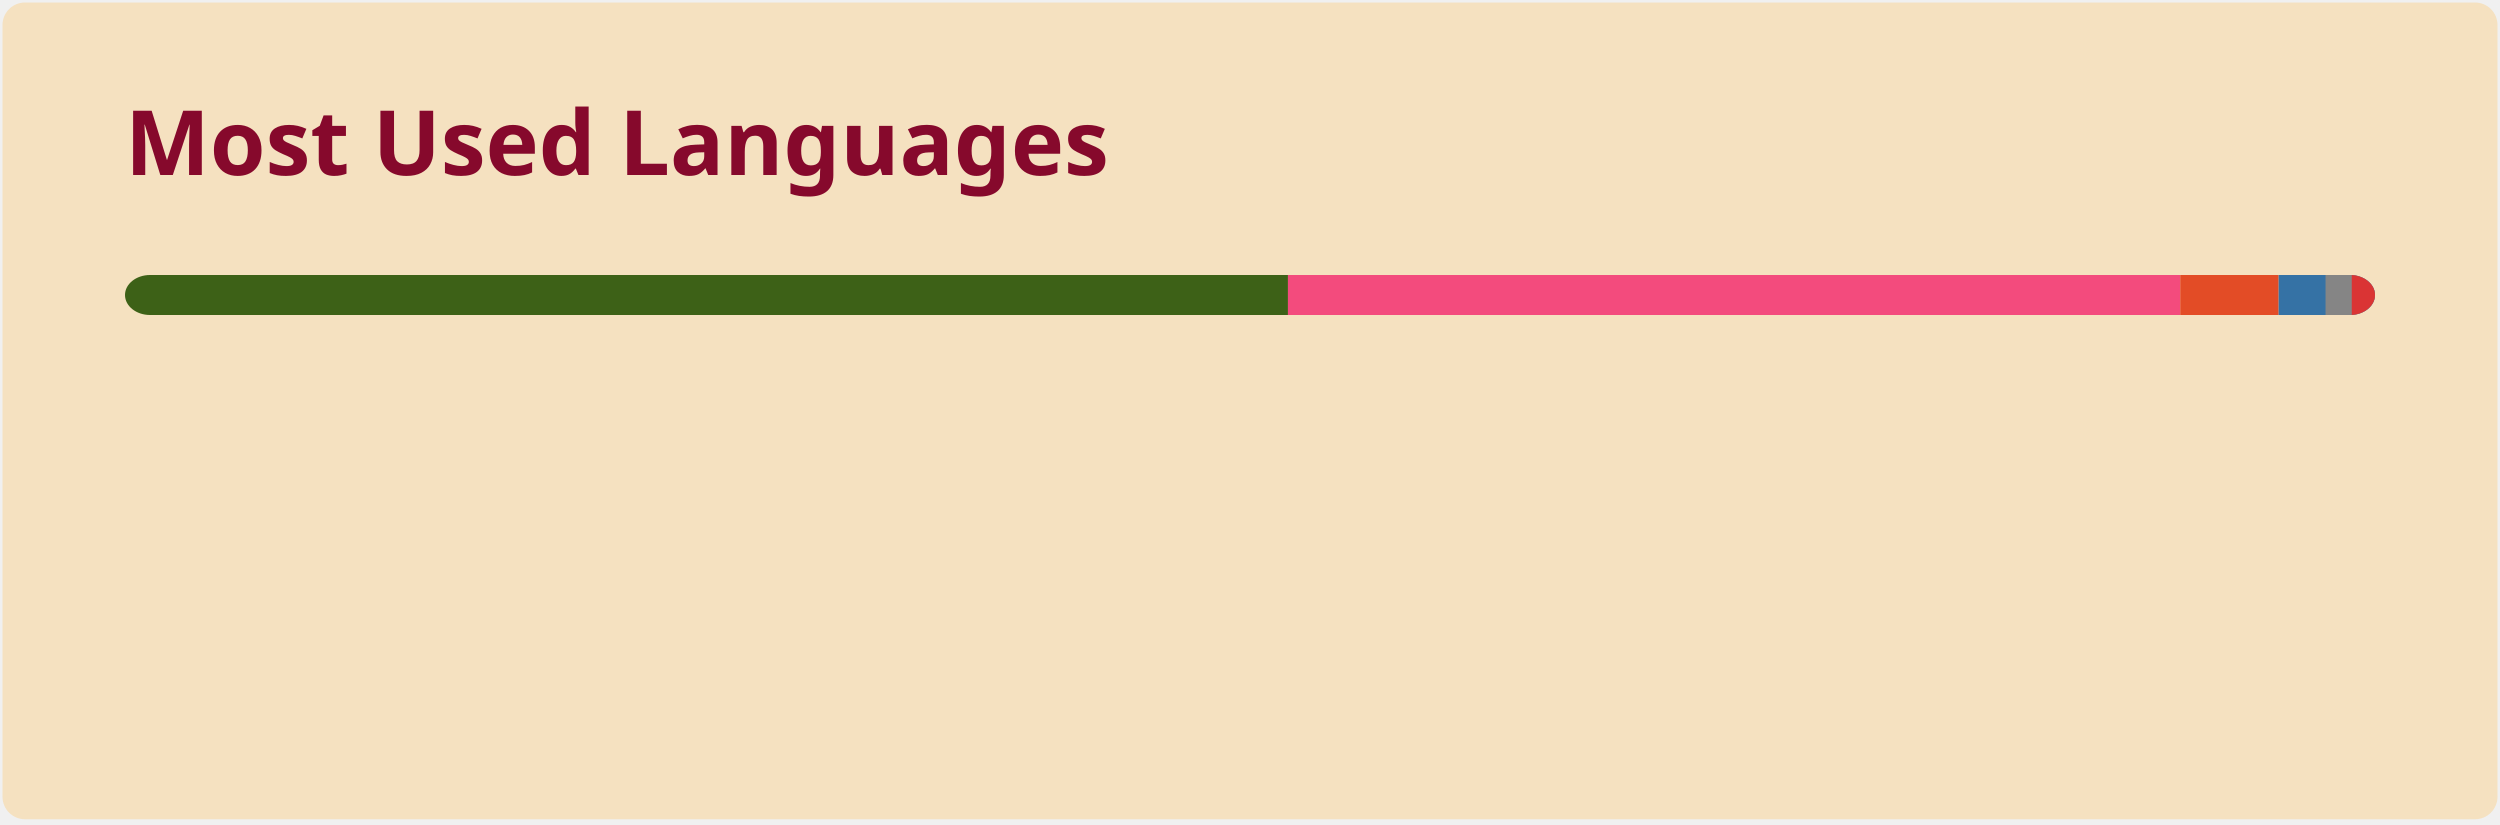
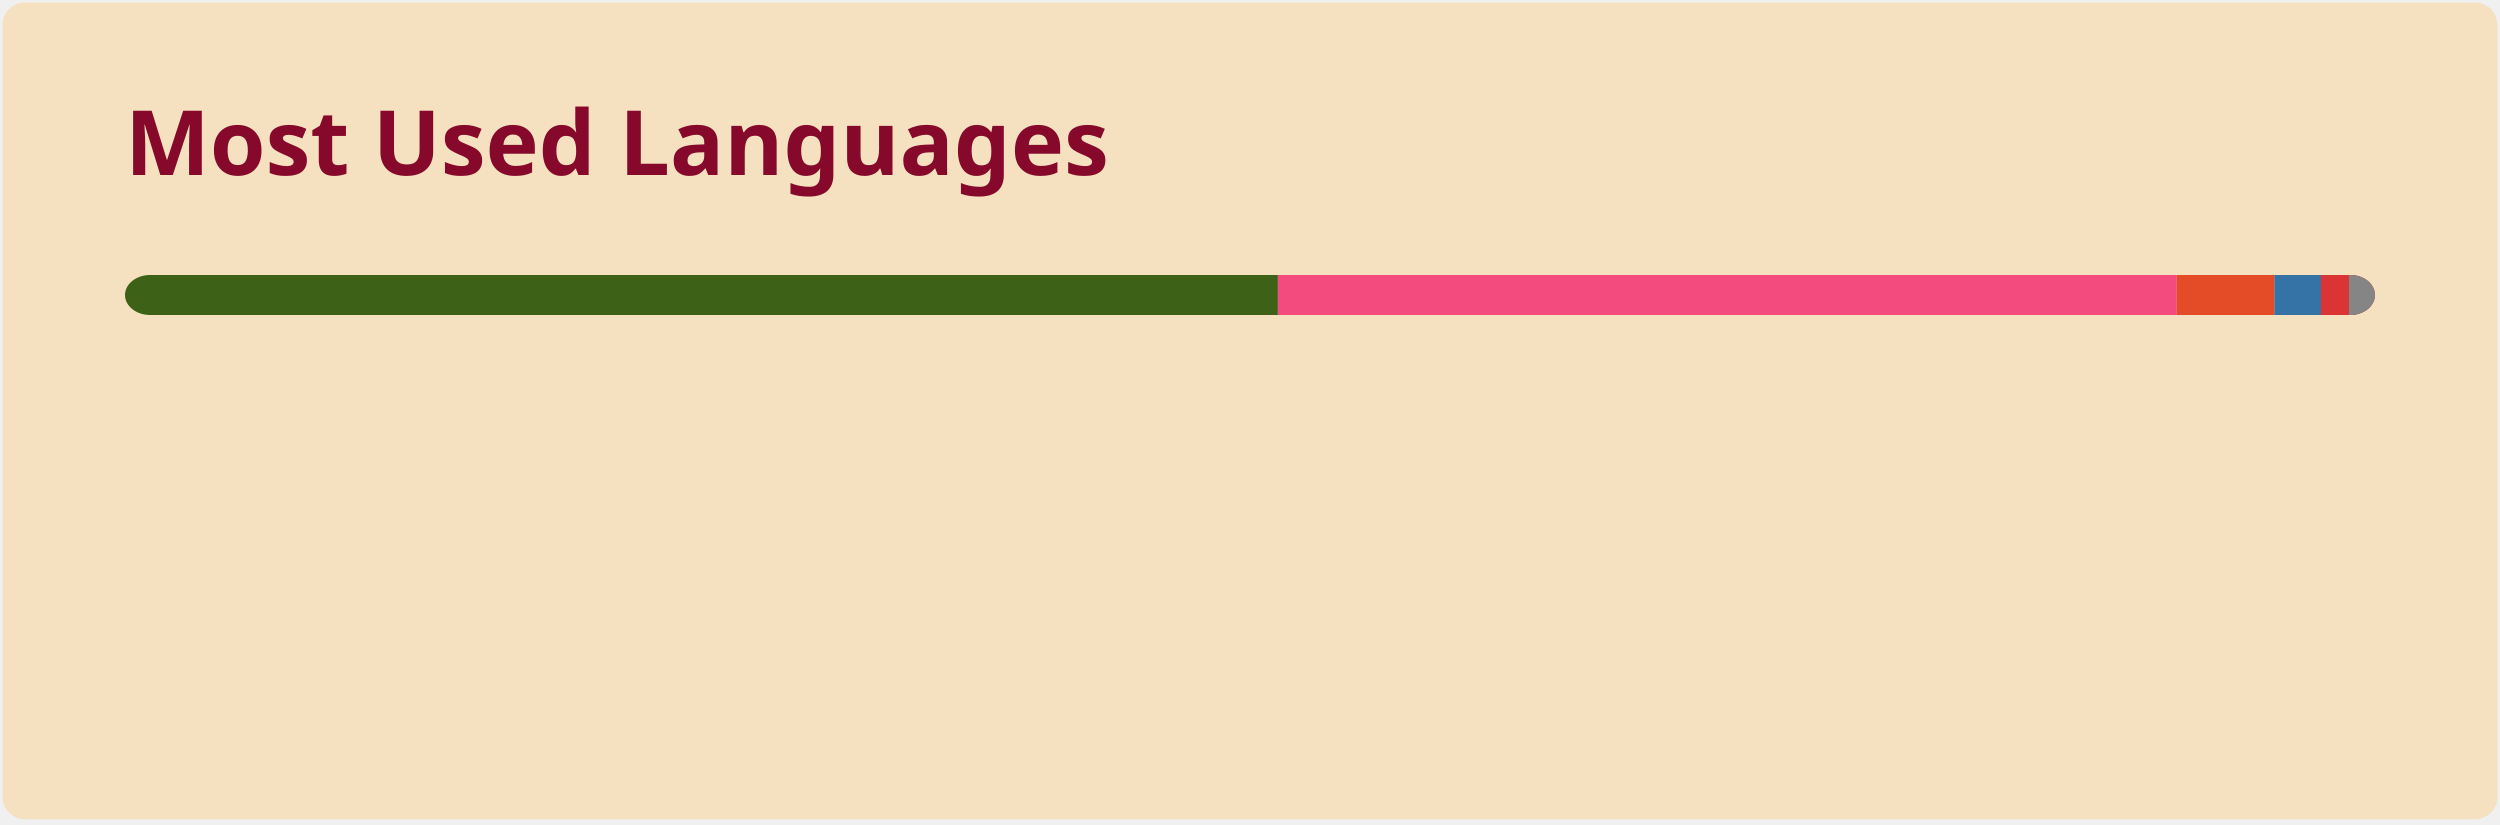
<svg xmlns="http://www.w3.org/2000/svg" width="500" height="165" viewBox="0 0 500 165" fill="none" role="img" aria-labelledby="descId">
  <style>
          .header {
            font: 600 18px 'Segoe UI', Ubuntu, Sans-Serif;
            fill: #86092C;
            animation: fadeInAnimation 0.8s ease-in-out forwards;
          }
          @supports(-moz-appearance: auto) {
            /* Selector detects Firefox */
            .header { font-size: 15.5px; }
          }
          
    @keyframes slideInAnimation {
      from {
        width: 0;
      }
      to {
        width: calc(100%-100px);
      }
    }
    @keyframes growWidthAnimation {
      from {
        width: 0;
      }
      to {
        width: 100%;
      }
    }
    .stat {
      font: 600 14px 'Segoe UI', Ubuntu, "Helvetica Neue", Sans-Serif; fill: #574038;
    }
    @supports(-moz-appearance: auto) {
      /* Selector detects Firefox */
      .stat { font-size:12px; }
    }
    .bold { font-weight: 700 }
    .lang-name {
      font: 400 11px "Segoe UI", Ubuntu, Sans-Serif;
      fill: #574038;
    }
    .stagger {
      opacity: 0;
      animation: fadeInAnimation 0.3s ease-in-out forwards;
    }
    #rect-mask rect{
      animation: slideInAnimation 1s ease-in-out forwards;
    }
    .lang-progress{
      animation: growWidthAnimation 0.6s ease-in-out forwards;
    }
    

          
      /* Animations */
      @keyframes scaleInAnimation {
        from {
          transform: translate(-5px, 5px) scale(0);
        }
        to {
          transform: translate(-5px, 5px) scale(1);
        }
      }
      @keyframes fadeInAnimation {
        from {
          opacity: 0;
        }
        to {
          opacity: 1;
        }
      }
    
          
        </style>
  <rect data-testid="card-bg" x="0.5" y="0.5" rx="4.5" height="99%" stroke="#e4e2e2" width="499" fill="#F5E1C0" stroke-opacity="0" />
  <g data-testid="card-title" transform="translate(25, 35)">
    <g transform="translate(0, 0)">
      <text x="0" y="0" class="header" data-testid="header">Most Used Languages</text>
    </g>
  </g>
  <g data-testid="main-card-body" transform="translate(0, 55)">
    <svg data-testid="lang-items" x="25">
      <mask id="rect-mask">
        <rect x="0" y="0" width="450" height="8" fill="white" rx="5" />
      </mask>
-       <rect mask="url(#rect-mask)" data-testid="lang-progress" x="0" y="0" width="232.59" height="8" fill="#3D6117" />
-       <rect mask="url(#rect-mask)" data-testid="lang-progress" x="232.59" y="0" width="178.46" height="8" fill="#f34b7d" />
-       <rect mask="url(#rect-mask)" data-testid="lang-progress" x="411.05" y="0" width="19.68" height="8" fill="#e34c26" />
-       <rect mask="url(#rect-mask)" data-testid="lang-progress" x="430.73" y="0" width="19.38" height="8" fill="#3572A5" />
-       <rect mask="url(#rect-mask)" data-testid="lang-progress" x="440.11" y="0" width="15.24" height="8" fill="#858585" />
-       <rect mask="url(#rect-mask)" data-testid="lang-progress" x="445.35" y="0" width="14.64" height="8" fill="#DA3434" />
+       <rect mask="url(#rect-mask)" data-testid="lang-progress" x="0" y="0" width="230.58" height="8" fill="#3D6117" />
+       <rect mask="url(#rect-mask)" data-testid="lang-progress" x="230.58" y="0" width="179.78" height="8" fill="#f34b7d" />
+       <rect mask="url(#rect-mask)" data-testid="lang-progress" x="410.36" y="0" width="19.51" height="8" fill="#e34c26" />
+       <rect mask="url(#rect-mask)" data-testid="lang-progress" x="429.87" y="0" width="19.3" height="8" fill="#3572A5" />
+       <rect mask="url(#rect-mask)" data-testid="lang-progress" x="439.17" y="0" width="15.63" height="8" fill="#DA3434" />
+       <rect mask="url(#rect-mask)" data-testid="lang-progress" x="444.8" y="0" width="15.19" height="8" fill="#858585" />
      <g transform="translate(0, 25)">
        <g transform="translate(0, 0)">
          <g transform="translate(0, 0)">
            <g class="stagger" style="animation-delay: 450ms">
              <circle cx="5" cy="6" r="5" fill="#3D6117" />
              <text data-testid="lang-name" x="15" y="10" class="lang-name">
-         TeX 51.69%
+         TeX 51.24%
      </text>
            </g>
          </g>
          <g transform="translate(0, 25)">
            <g class="stagger" style="animation-delay: 600ms">
              <circle cx="5" cy="6" r="5" fill="#f34b7d" />
              <text data-testid="lang-name" x="15" y="10" class="lang-name">
-         C++ 39.66%
+         C++ 39.95%
      </text>
            </g>
          </g>
          <g transform="translate(0, 50)">
            <g class="stagger" style="animation-delay: 750ms">
              <circle cx="5" cy="6" r="5" fill="#e34c26" />
              <text data-testid="lang-name" x="15" y="10" class="lang-name">
-         HTML 4.37%
+         HTML 4.34%
      </text>
            </g>
          </g>
        </g>
        <g transform="translate(150, 0)">
          <g transform="translate(0, 0)">
            <g class="stagger" style="animation-delay: 450ms">
              <circle cx="5" cy="6" r="5" fill="#3572A5" />
              <text data-testid="lang-name" x="15" y="10" class="lang-name">
-         Python 2.09%
+         Python 2.07%
      </text>
            </g>
          </g>
          <g transform="translate(0, 25)">
            <g class="stagger" style="animation-delay: 600ms">
-               <circle cx="5" cy="6" r="5" fill="#858585" />
+               <circle cx="5" cy="6" r="5" fill="#DA3434" />
              <text data-testid="lang-name" x="15" y="10" class="lang-name">
-         BibTeX Style 1.16%
+         CMake 1.25%
      </text>
            </g>
          </g>
          <g transform="translate(0, 50)">
            <g class="stagger" style="animation-delay: 750ms">
-               <circle cx="5" cy="6" r="5" fill="#DA3434" />
+               <circle cx="5" cy="6" r="5" fill="#858585" />
              <text data-testid="lang-name" x="15" y="10" class="lang-name">
-         CMake 1.03%
+         BibTeX Style 1.15%
      </text>
            </g>
          </g>
        </g>
      </g>
    </svg>
  </g>
</svg>
